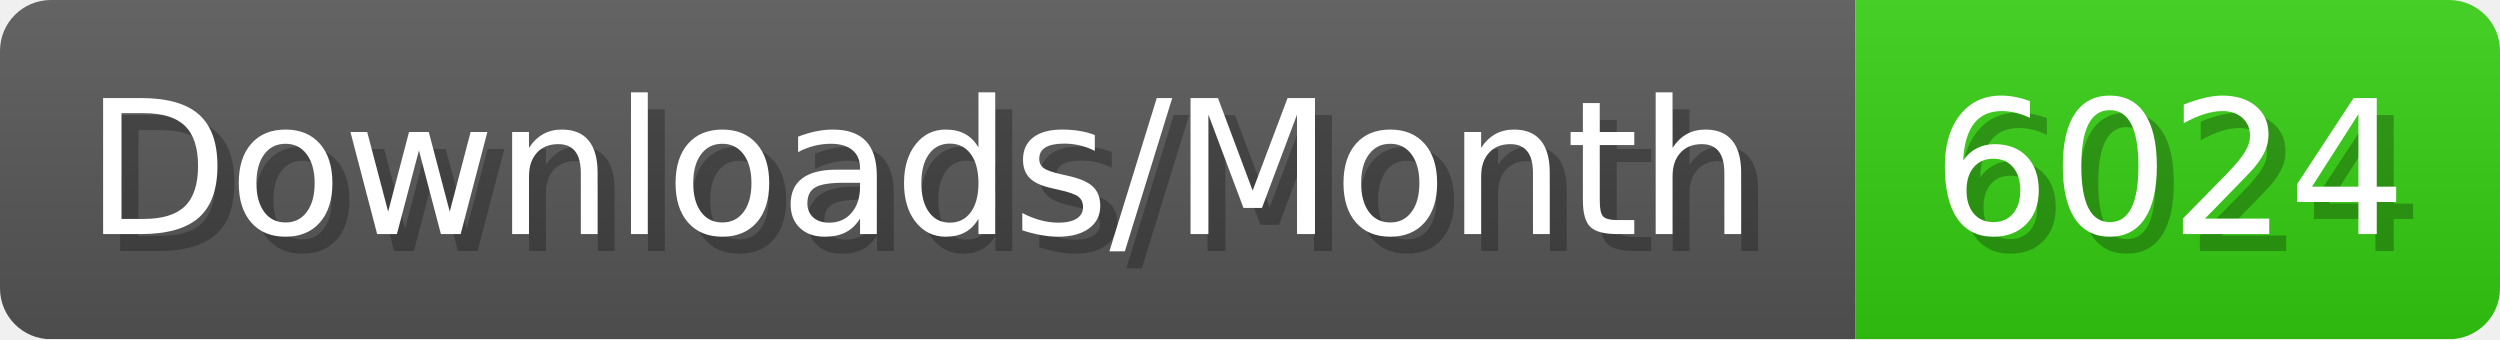
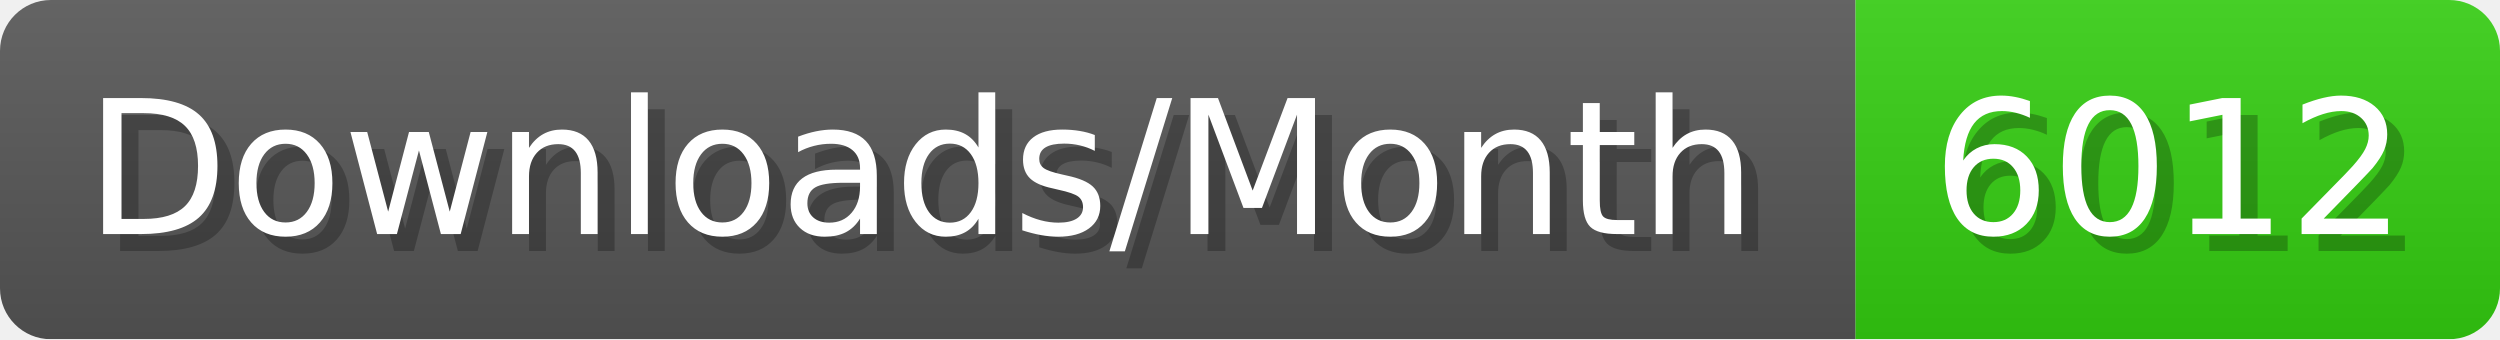
- <svg xmlns="http://www.w3.org/2000/svg" width="147.4" height="20" viewBox="0 0 1474 200" role="img" aria-label="Downloads/Month: 6024">
+ <svg xmlns="http://www.w3.org/2000/svg" width="147.4" height="20" viewBox="0 0 1474 200" role="img" aria-label="Downloads/Month: 6012">
  <linearGradient id="YlXUI" x2="0" y2="100%">
    <stop offset="0" stop-opacity=".1" stop-color="#EEE" />
    <stop offset="1" stop-opacity=".1" />
  </linearGradient>
  <mask id="JHhop">
    <rect width="1474" height="200" rx="30" fill="#FFF" />
  </mask>
  <g mask="url(#JHhop)">
    <rect width="1094" height="200" fill="#555" />
    <rect width="380" height="200" fill="#3C1" x="1094" />
    <rect width="1474" height="200" fill="url(#YlXUI)" />
  </g>
  <g aria-hidden="true" fill="#fff" text-anchor="start" font-family="Verdana,DejaVu Sans,sans-serif" font-size="110">
    <text x="60" y="148" textLength="994" fill="#000" opacity="0.25">Downloads/Month</text>
    <text x="50" y="138" textLength="994">Downloads/Month</text>
-     <text x="1149" y="148" textLength="280" fill="#000" opacity="0.25">6024</text>
-     <text x="1139" y="138" textLength="280">6024</text>
+     <text x="1149" y="148" textLength="280" fill="#000" opacity="0.25">6012</text>
+     <text x="1139" y="138" textLength="280">6012</text>
  </g>
</svg>
